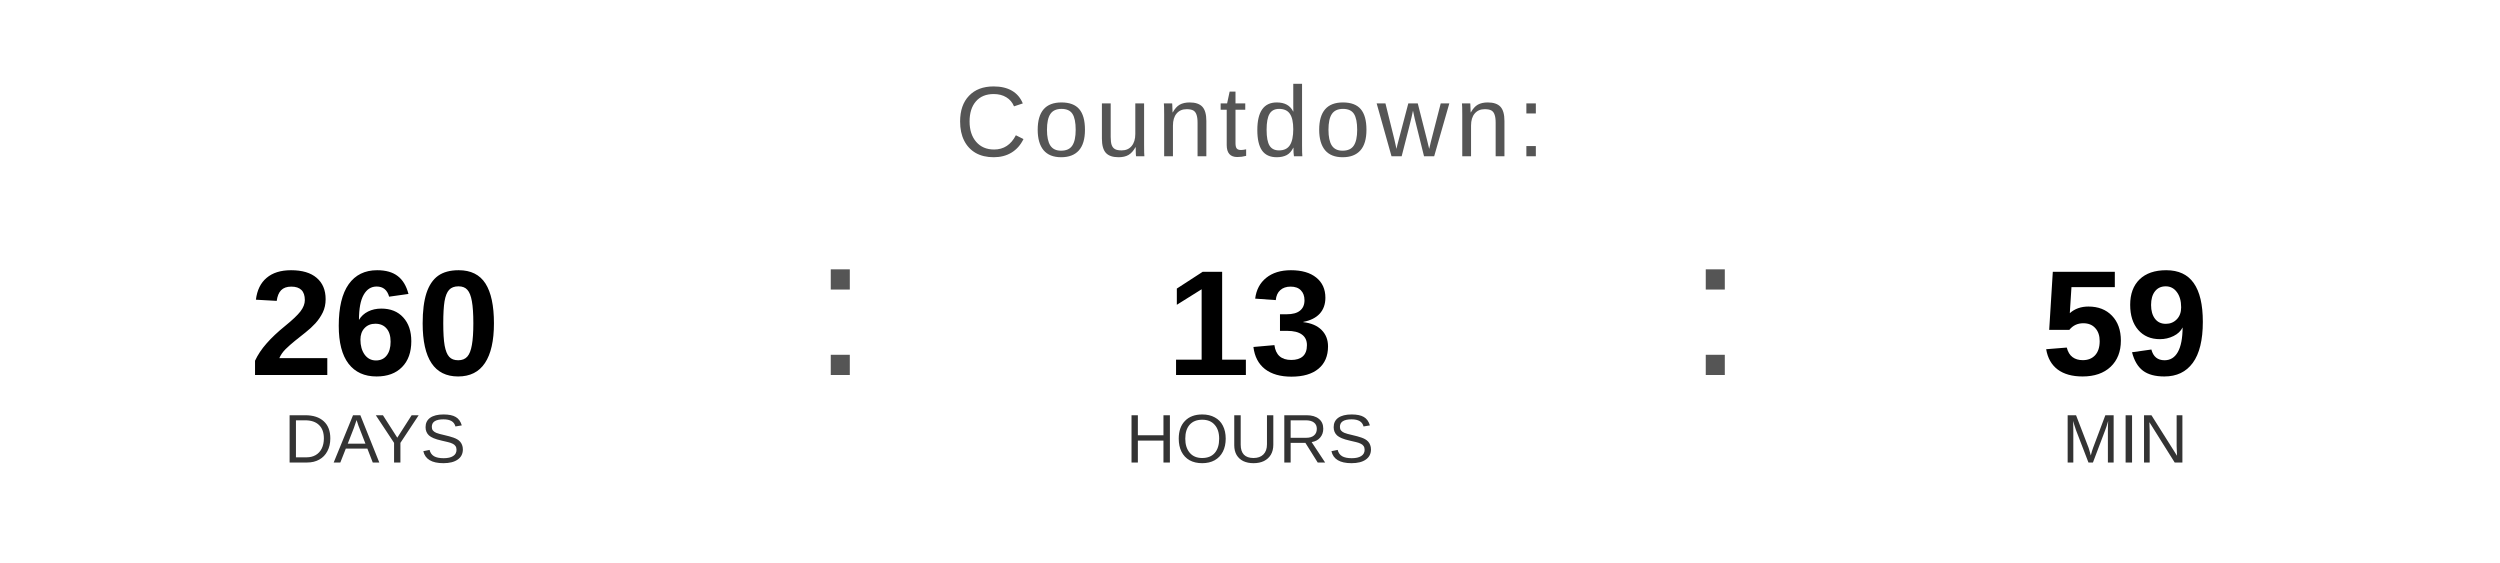
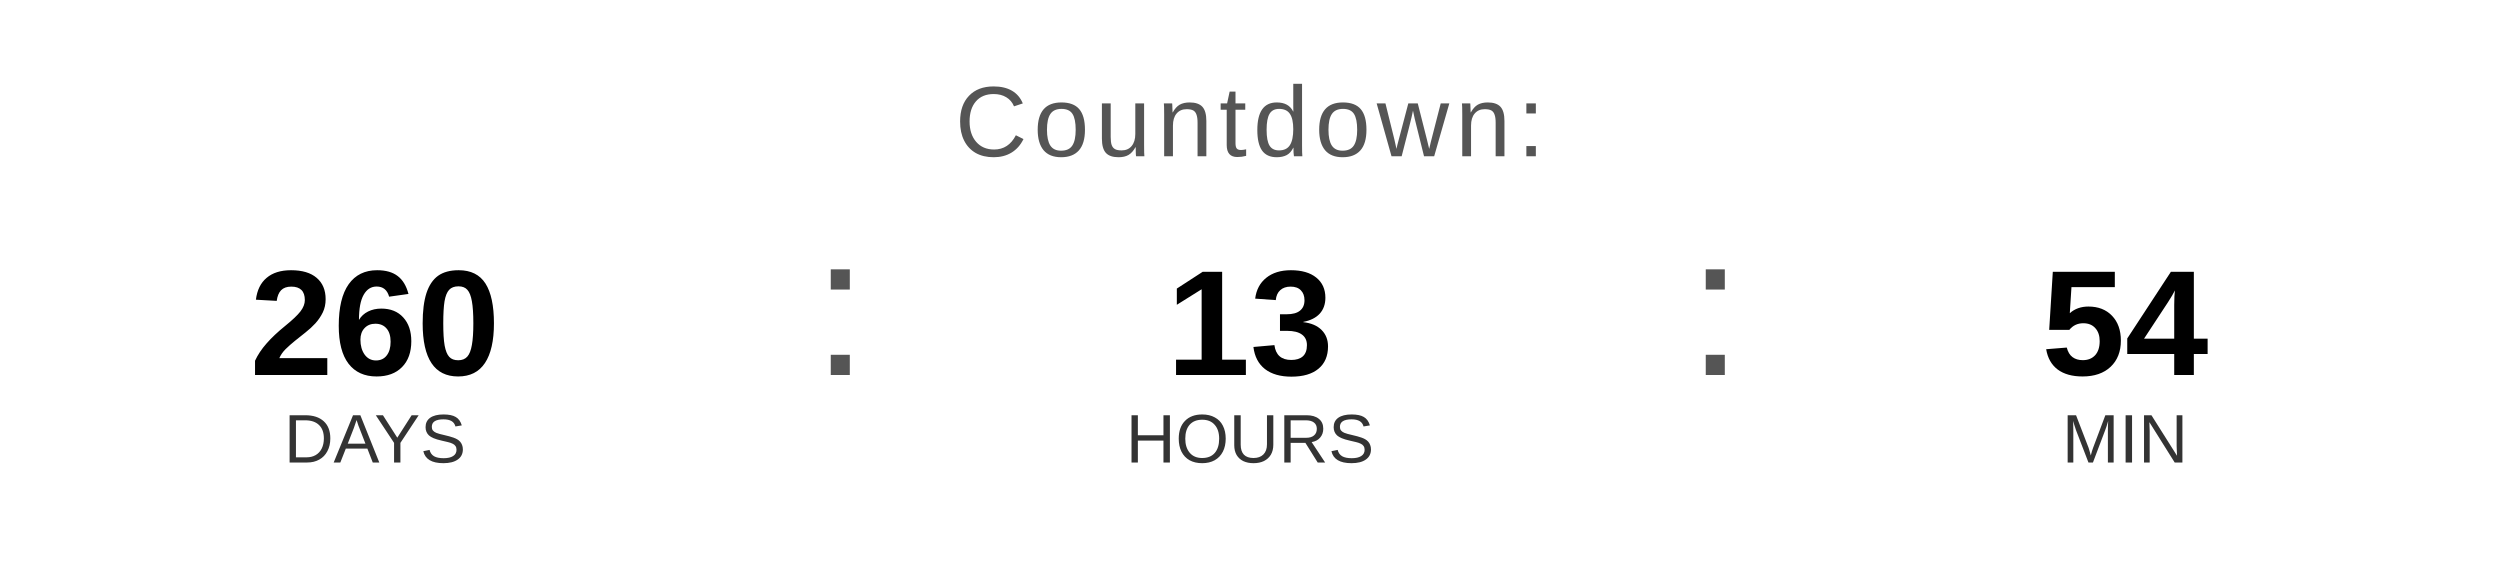
<svg xmlns="http://www.w3.org/2000/svg" width="400" height="90" viewBox="0 0 400 90">
  <text x="200" y="25" font-family="Arial, Helvetica, sans-serif" font-size="16" fill="#555555" text-anchor="middle" letter-spacing="1">
    Countdown:
  </text>
  <text x="60" y="60" font-family="Arial, Helvetica, sans-serif" font-size="24" font-weight="bold" fill="#000000" text-anchor="middle">260</text>
  <text x="60" y="74" font-family="Arial, Helvetica, sans-serif" font-size="11" fill="#333333" text-anchor="middle">DAYS</text>
  <text x="130" y="60" font-family="Arial, sans-serif" font-size="32" fill="#555555">:</text>
  <text x="200" y="60" font-family="Arial, Helvetica, sans-serif" font-size="24" font-weight="bold" fill="#000000" text-anchor="middle">13</text>
  <text x="200" y="74" font-family="Arial, Helvetica, sans-serif" font-size="11" fill="#333333" text-anchor="middle">HOURS</text>
  <text x="270" y="60" font-family="Arial, sans-serif" font-size="32" fill="#555555">:</text>
-   <text x="340" y="60" font-family="Arial, Helvetica, sans-serif" font-size="24" font-weight="bold" fill="#000000" text-anchor="middle">59</text>
+   <text x="340" y="60" font-family="Arial, Helvetica, sans-serif" font-size="24" font-weight="bold" fill="#000000" text-anchor="middle">54</text>
  <text x="340" y="74" font-family="Arial, Helvetica, sans-serif" font-size="11" fill="#333333" text-anchor="middle">MIN</text>
</svg>
